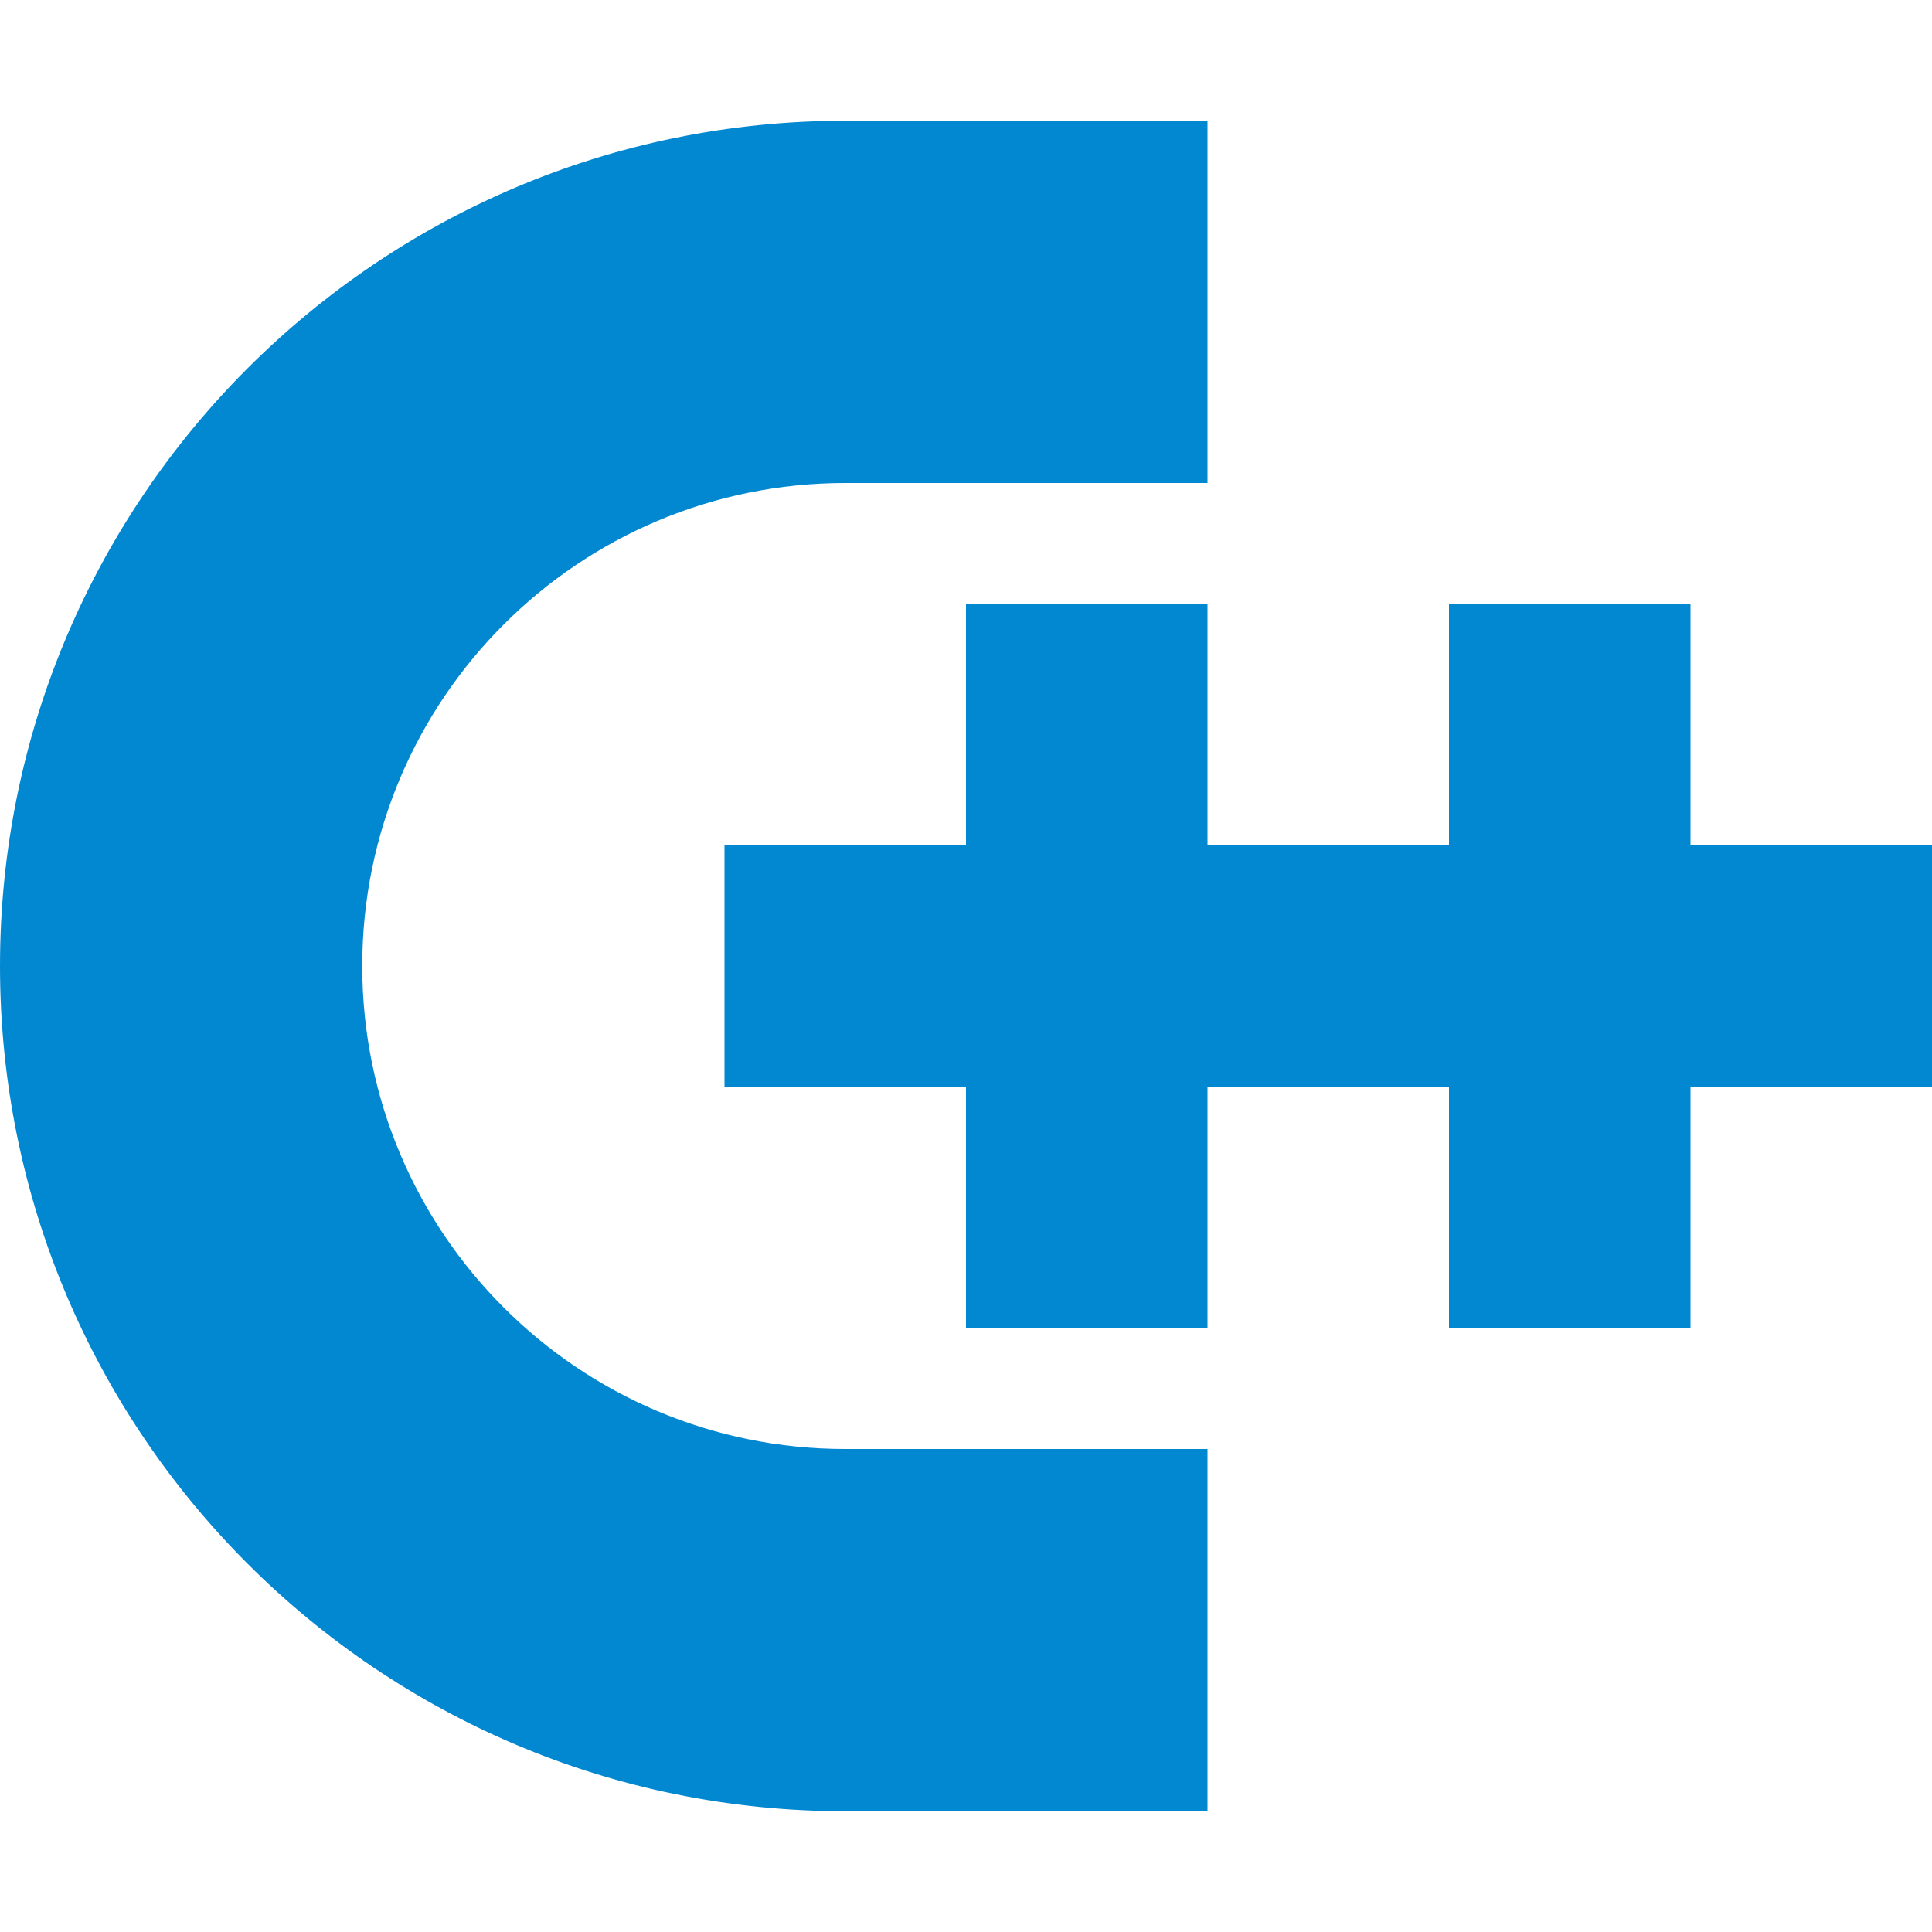
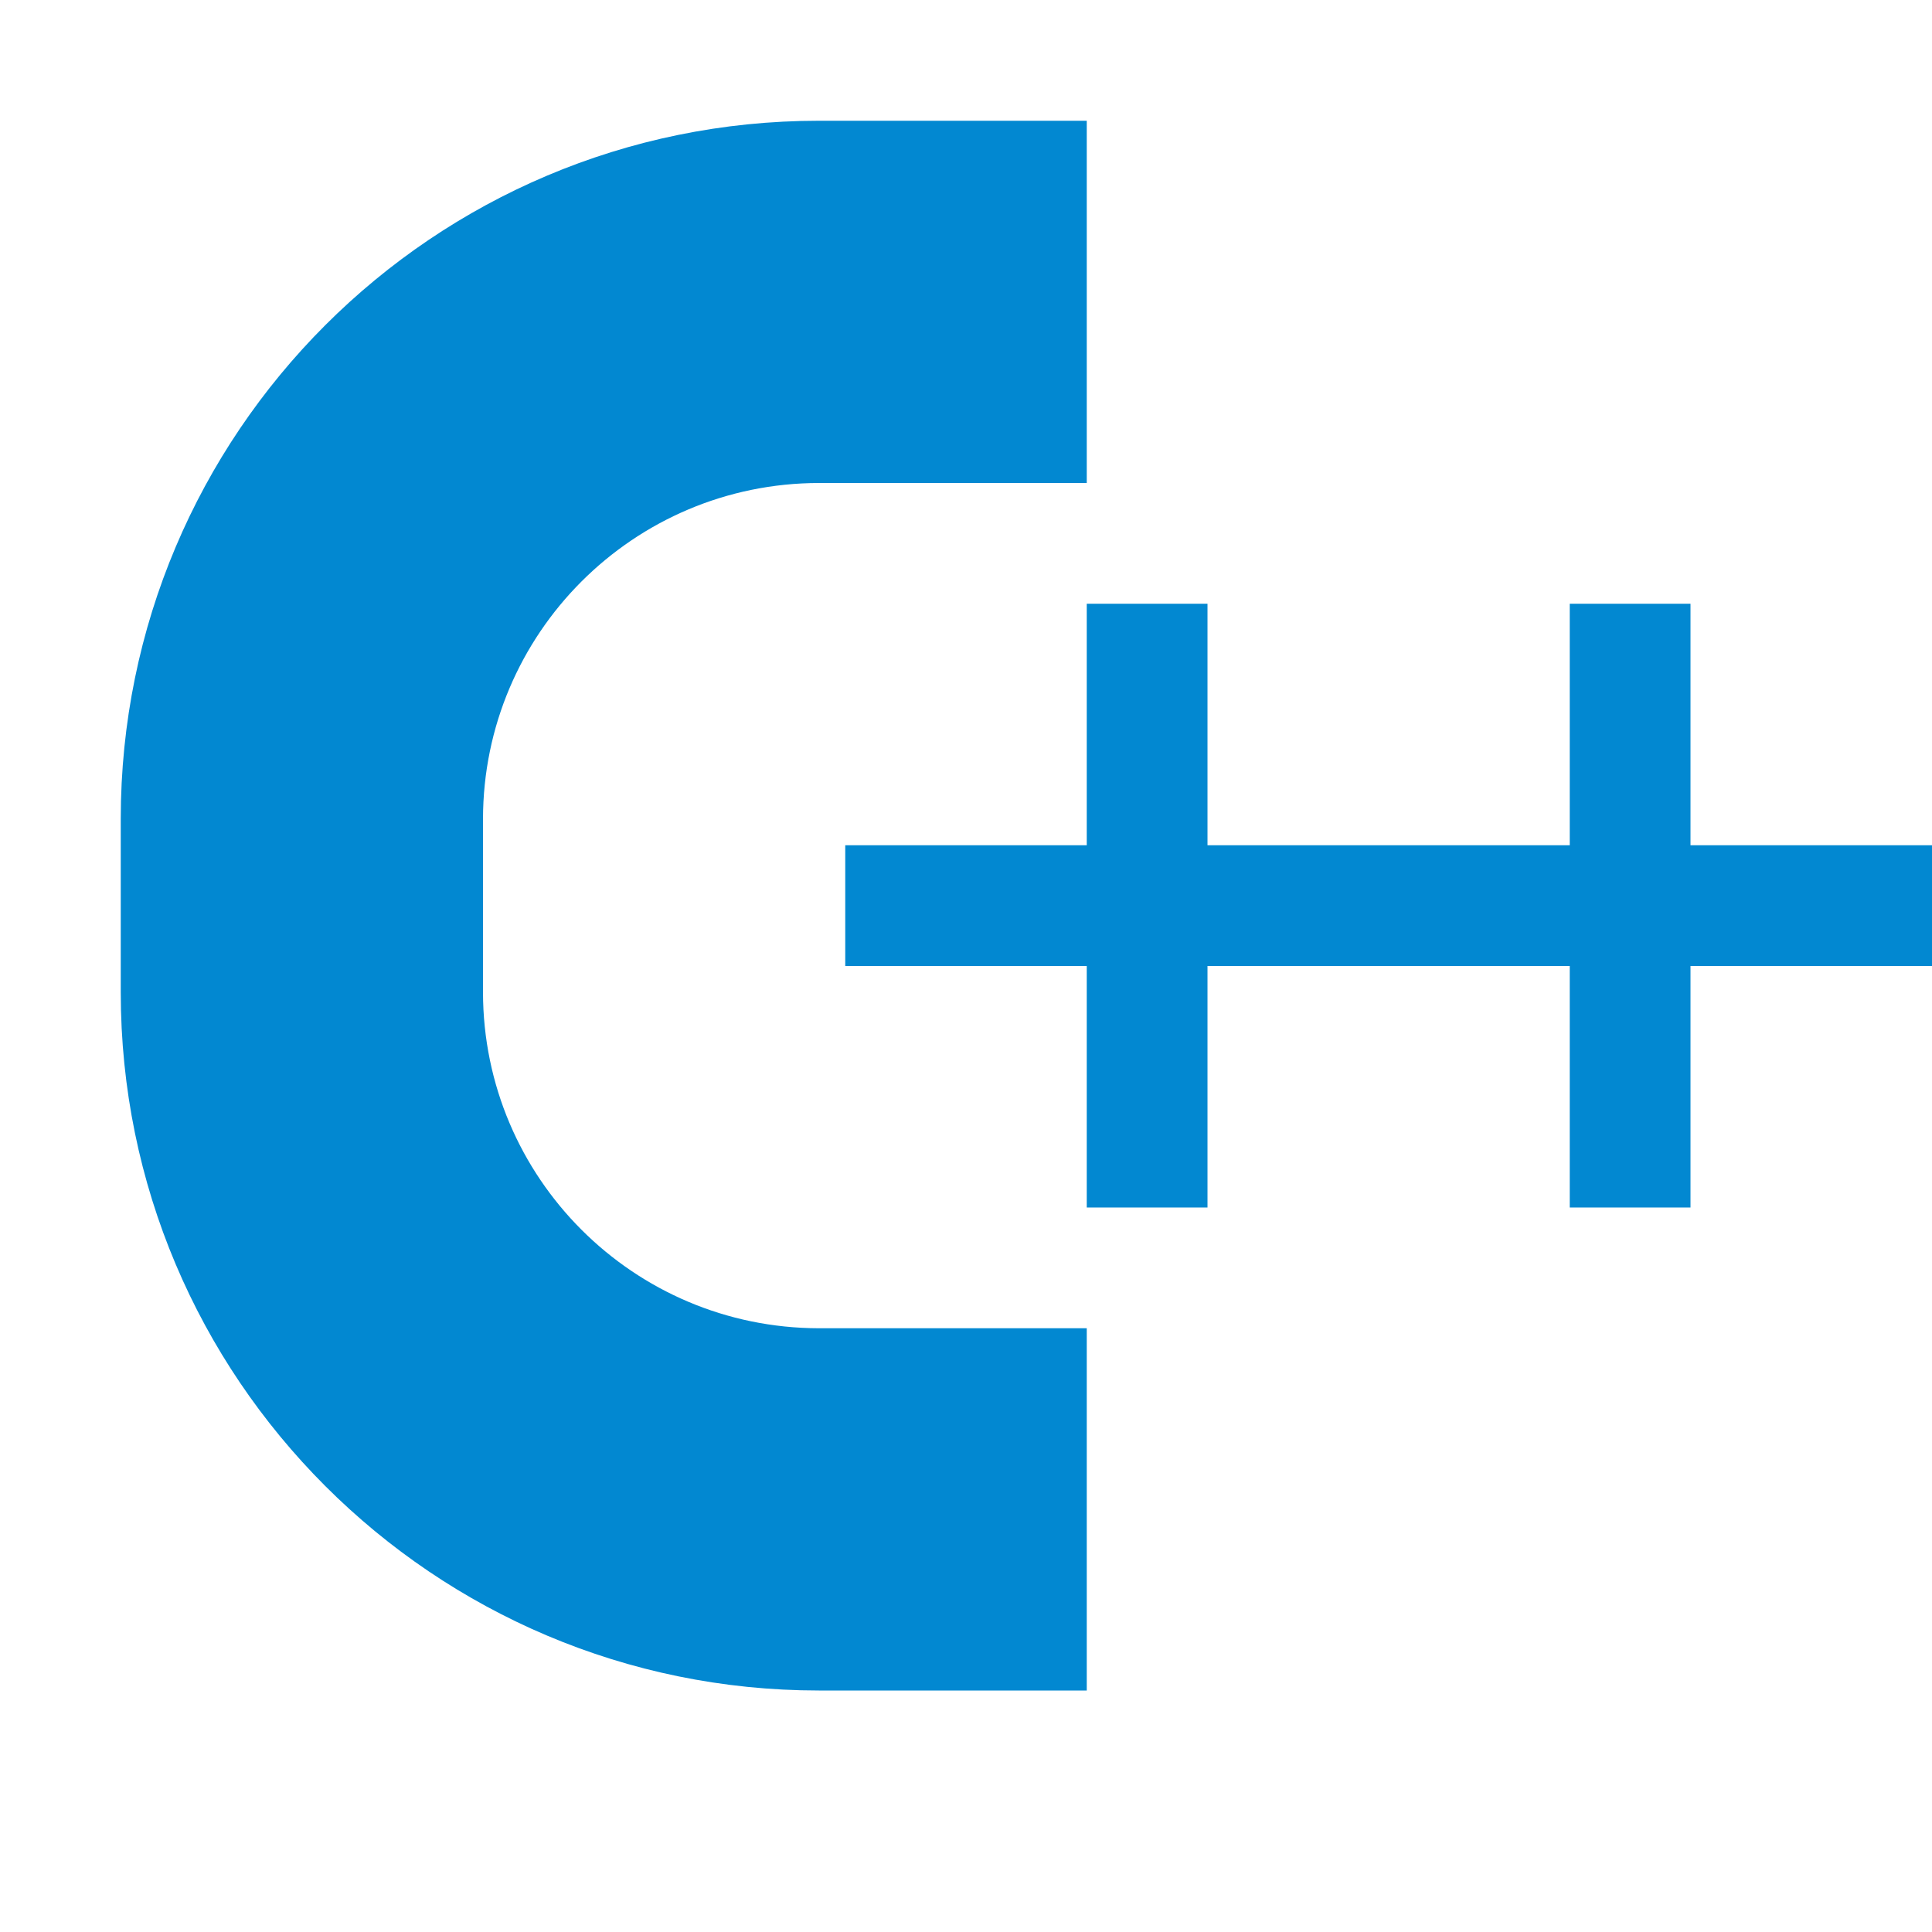
<svg xmlns="http://www.w3.org/2000/svg" viewBox="0 0 32 32">
-   <path d="M32,18H28v4H24V18H22V14h2V10h4v4h4ZM20,10v4h2v4H20v4H16V18H12V14h4V10Z" style="fill: #0288d1" />
-   <path d="M14,24A8,8,0,1,1,14,8h6V2H14A14,14,0,0,0,0,16V16A14,14,0,0,0,14,30h6V24Z" style="fill: #0288d1" />
+   <polygon points="28 14 28 10 26 10 26 14 20 14 20 10 18 10 18 14 14 14 14 16 18 16 18 20 20 20 20 16 26 16 26 20 28 20 28 16 32 16 32 14 28 14" style="fill:#0288d1" />
+   <path d="M13.563,22A5.57,5.57,0,0,1,8,16.437v-2.873A5.57,5.57,0,0,1,13.563,8H18V2H13.563A11.563,11.563,0,0,0,2,13.563v2.873A11.564,11.564,0,0,0,13.563,28H18V22Z" style="fill:#0288d1" />
</svg>
